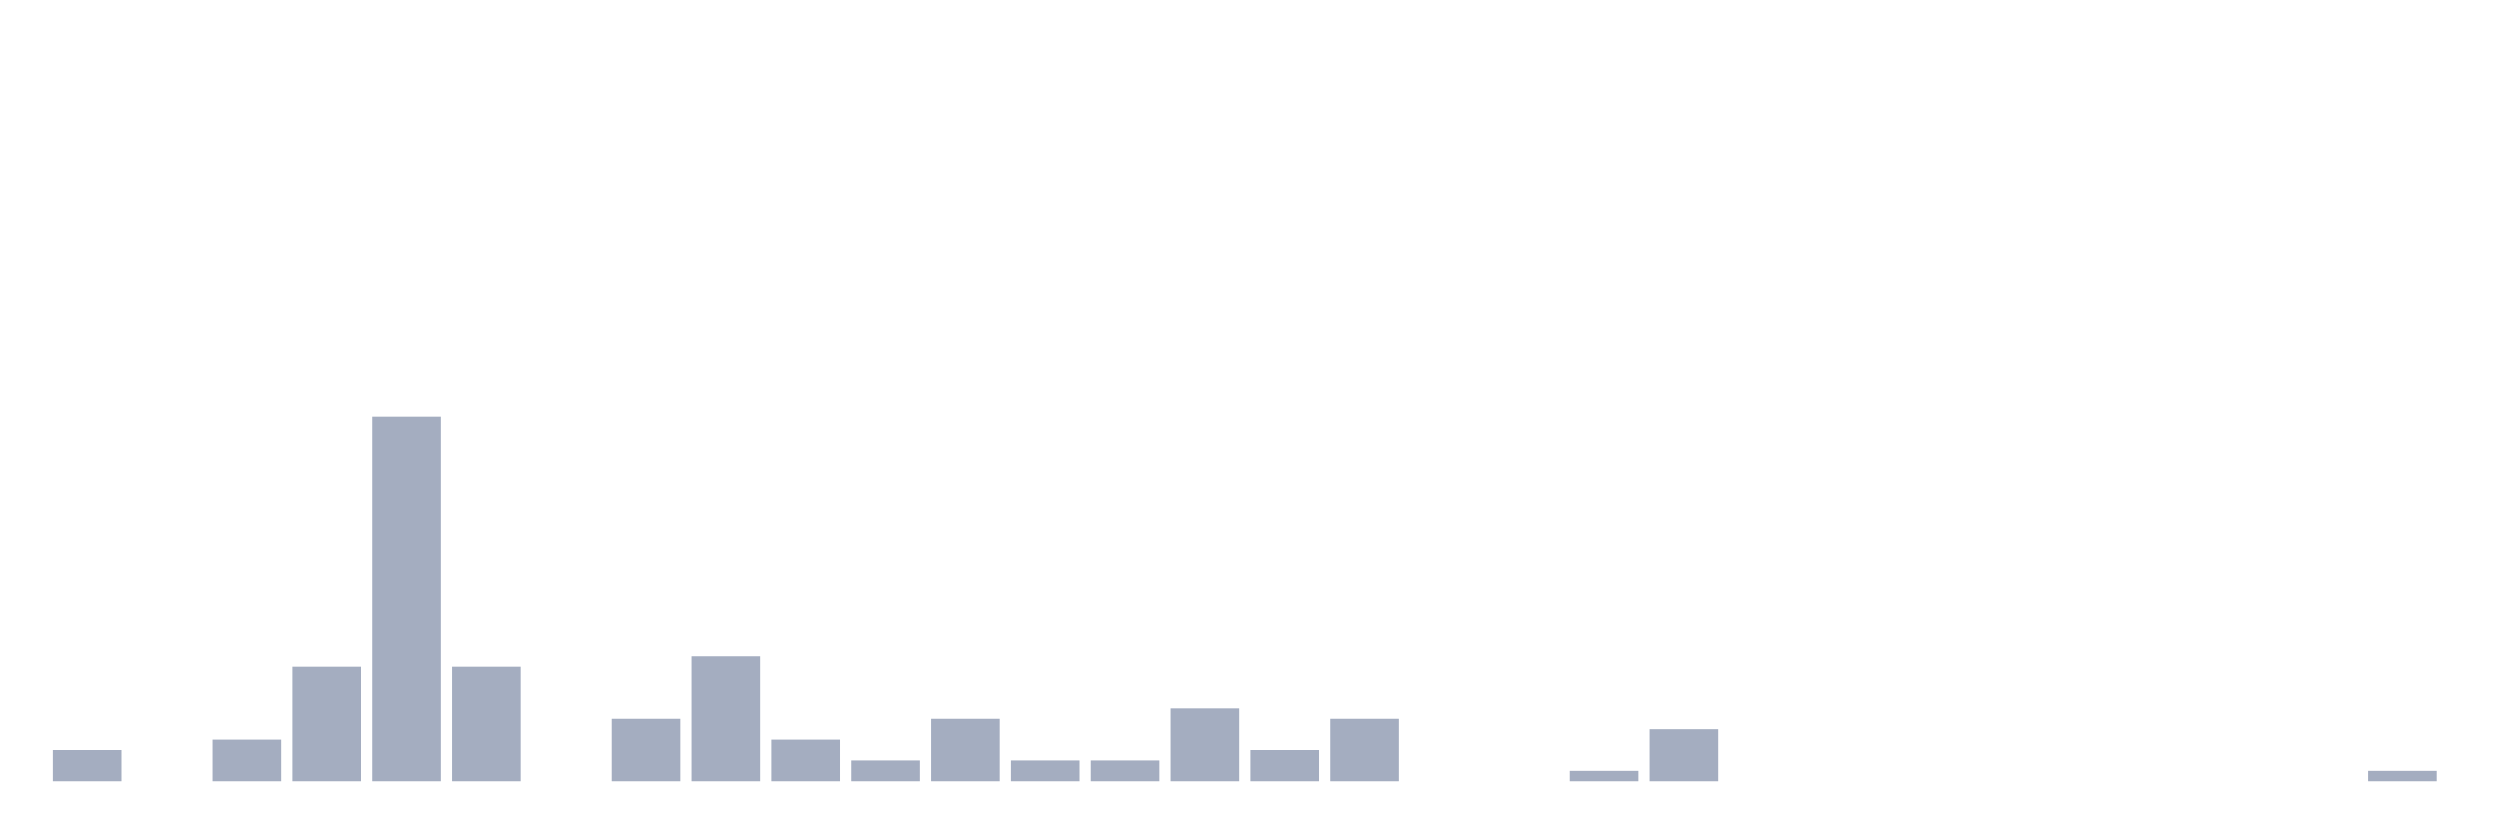
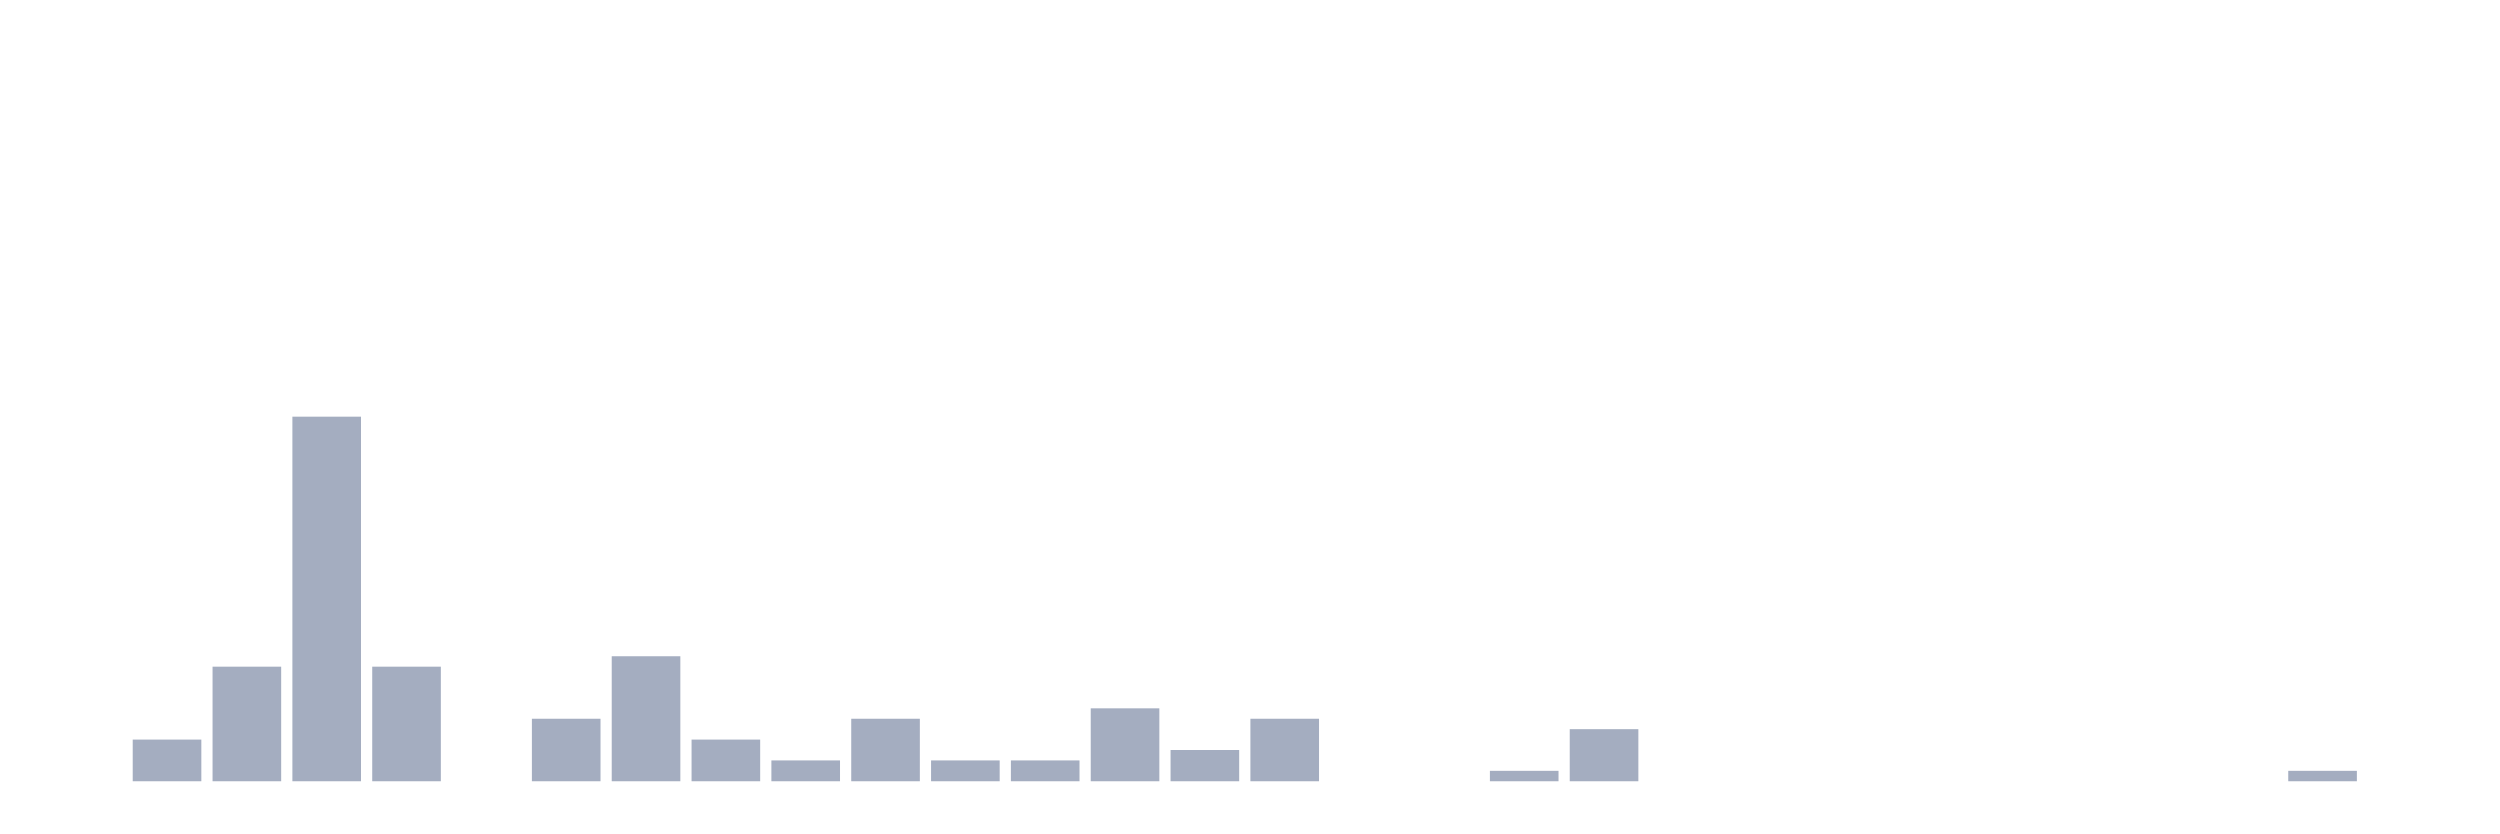
<svg xmlns="http://www.w3.org/2000/svg" viewBox="0 0 480 160">
  <g transform="translate(10,10)">
-     <rect class="bar" x="0.153" width="13.175" y="134" height="6" fill="rgb(164,173,192)" />
-     <rect class="bar" x="15.482" width="13.175" y="140" height="0" fill="rgb(164,173,192)" />
-     <rect class="bar" x="30.81" width="13.175" y="132" height="8" fill="rgb(164,173,192)" />
-     <rect class="bar" x="46.138" width="13.175" y="118" height="22" fill="rgb(164,173,192)" />
-     <rect class="bar" x="61.466" width="13.175" y="70" height="70" fill="rgb(164,173,192)" />
-     <rect class="bar" x="76.794" width="13.175" y="118" height="22" fill="rgb(164,173,192)" />
-     <rect class="bar" x="92.123" width="13.175" y="140" height="0" fill="rgb(164,173,192)" />
-     <rect class="bar" x="107.451" width="13.175" y="128" height="12" fill="rgb(164,173,192)" />
-     <rect class="bar" x="122.779" width="13.175" y="116" height="24" fill="rgb(164,173,192)" />
-     <rect class="bar" x="138.107" width="13.175" y="132" height="8" fill="rgb(164,173,192)" />
-     <rect class="bar" x="153.436" width="13.175" y="136" height="4" fill="rgb(164,173,192)" />
-     <rect class="bar" x="168.764" width="13.175" y="128" height="12" fill="rgb(164,173,192)" />
+     <rect class="bar" x="0.153" width="13.175" y="140" height="0" fill="rgb(164,173,192)" />
+     <rect class="bar" x="15.482" width="13.175" y="132" height="8" fill="rgb(164,173,192)" />
+     <rect class="bar" x="30.81" width="13.175" y="118" height="22" fill="rgb(164,173,192)" />
+     <rect class="bar" x="46.138" width="13.175" y="70" height="70" fill="rgb(164,173,192)" />
+     <rect class="bar" x="61.466" width="13.175" y="118" height="22" fill="rgb(164,173,192)" />
+     <rect class="bar" x="76.794" width="13.175" y="140" height="0" fill="rgb(164,173,192)" />
+     <rect class="bar" x="92.123" width="13.175" y="128" height="12" fill="rgb(164,173,192)" />
+     <rect class="bar" x="107.451" width="13.175" y="116" height="24" fill="rgb(164,173,192)" />
+     <rect class="bar" x="122.779" width="13.175" y="132" height="8" fill="rgb(164,173,192)" />
+     <rect class="bar" x="138.107" width="13.175" y="136" height="4" fill="rgb(164,173,192)" />
+     <rect class="bar" x="153.436" width="13.175" y="128" height="12" fill="rgb(164,173,192)" />
+     <rect class="bar" x="168.764" width="13.175" y="136" height="4" fill="rgb(164,173,192)" />
    <rect class="bar" x="184.092" width="13.175" y="136" height="4" fill="rgb(164,173,192)" />
-     <rect class="bar" x="199.42" width="13.175" y="136" height="4" fill="rgb(164,173,192)" />
-     <rect class="bar" x="214.748" width="13.175" y="126" height="14" fill="rgb(164,173,192)" />
-     <rect class="bar" x="230.077" width="13.175" y="134" height="6" fill="rgb(164,173,192)" />
-     <rect class="bar" x="245.405" width="13.175" y="128" height="12" fill="rgb(164,173,192)" />
+     <rect class="bar" x="199.42" width="13.175" y="126" height="14" fill="rgb(164,173,192)" />
+     <rect class="bar" x="214.748" width="13.175" y="134" height="6" fill="rgb(164,173,192)" />
+     <rect class="bar" x="230.077" width="13.175" y="128" height="12" fill="rgb(164,173,192)" />
+     <rect class="bar" x="245.405" width="13.175" y="140" height="0" fill="rgb(164,173,192)" />
    <rect class="bar" x="260.733" width="13.175" y="140" height="0" fill="rgb(164,173,192)" />
-     <rect class="bar" x="276.061" width="13.175" y="140" height="0" fill="rgb(164,173,192)" />
-     <rect class="bar" x="291.39" width="13.175" y="138" height="2" fill="rgb(164,173,192)" />
-     <rect class="bar" x="306.718" width="13.175" y="130" height="10" fill="rgb(164,173,192)" />
+     <rect class="bar" x="276.061" width="13.175" y="138" height="2" fill="rgb(164,173,192)" />
+     <rect class="bar" x="291.39" width="13.175" y="130" height="10" fill="rgb(164,173,192)" />
+     <rect class="bar" x="306.718" width="13.175" y="140" height="0" fill="rgb(164,173,192)" />
    <rect class="bar" x="322.046" width="13.175" y="140" height="0" fill="rgb(164,173,192)" />
    <rect class="bar" x="337.374" width="13.175" y="140" height="0" fill="rgb(164,173,192)" />
    <rect class="bar" x="352.702" width="13.175" y="140" height="0" fill="rgb(164,173,192)" />
    <rect class="bar" x="368.031" width="13.175" y="140" height="0" fill="rgb(164,173,192)" />
    <rect class="bar" x="383.359" width="13.175" y="140" height="0" fill="rgb(164,173,192)" />
    <rect class="bar" x="398.687" width="13.175" y="140" height="0" fill="rgb(164,173,192)" />
    <rect class="bar" x="414.015" width="13.175" y="140" height="0" fill="rgb(164,173,192)" />
-     <rect class="bar" x="429.344" width="13.175" y="140" height="0" fill="rgb(164,173,192)" />
-     <rect class="bar" x="444.672" width="13.175" y="138" height="2" fill="rgb(164,173,192)" />
+     <rect class="bar" x="429.344" width="13.175" y="138" height="2" fill="rgb(164,173,192)" />
+     <rect class="bar" x="444.672" width="13.175" y="140" height="0" fill="rgb(164,173,192)" />
  </g>
</svg>
